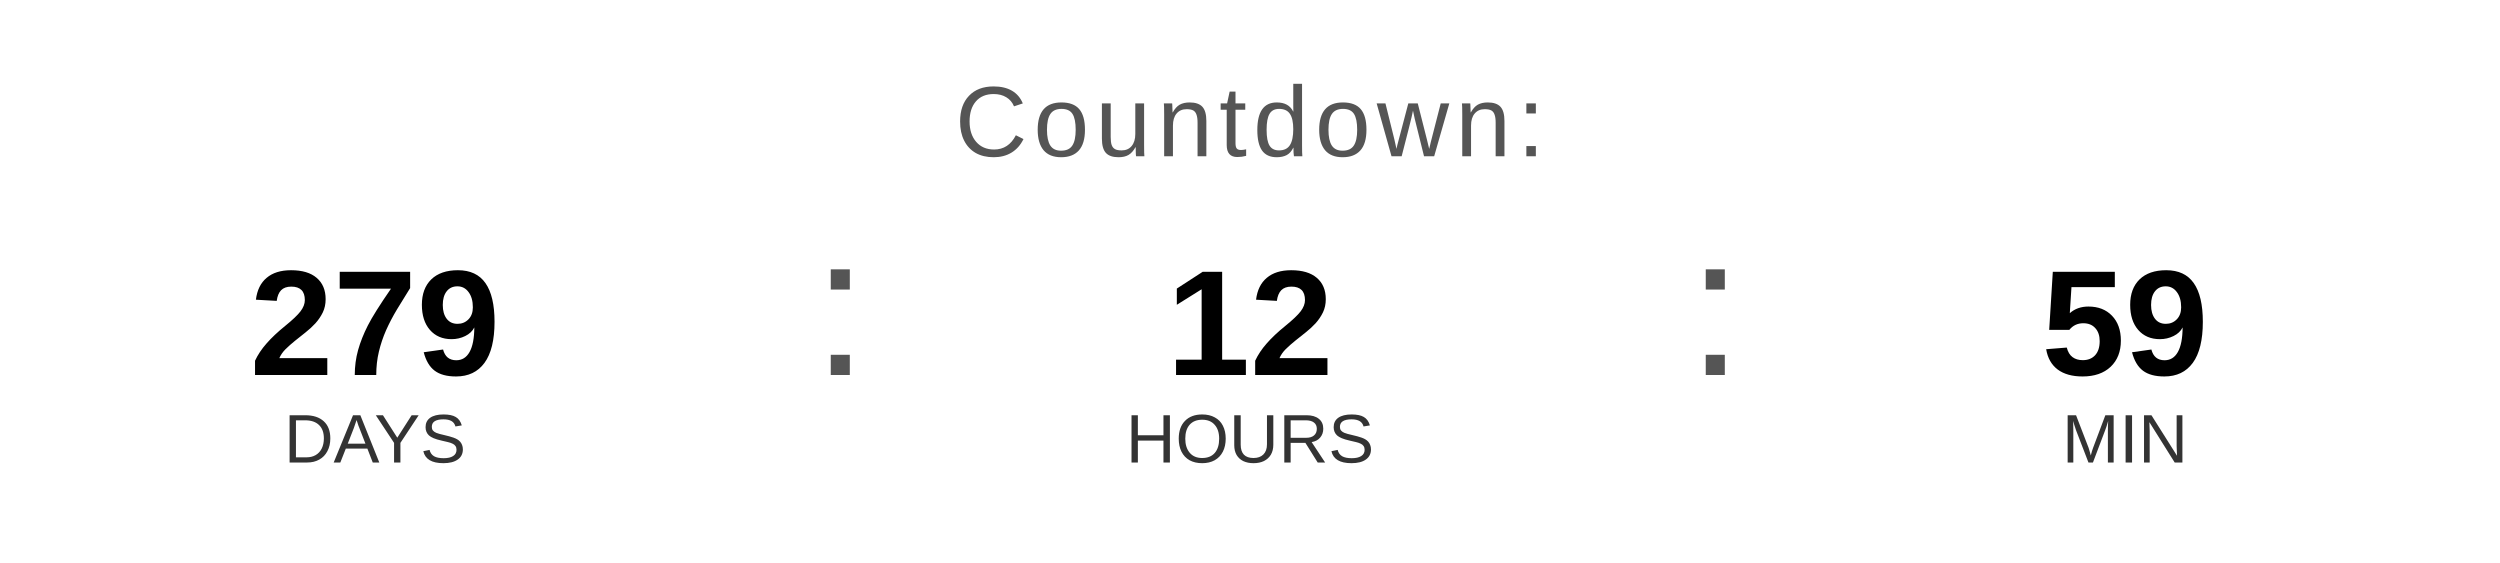
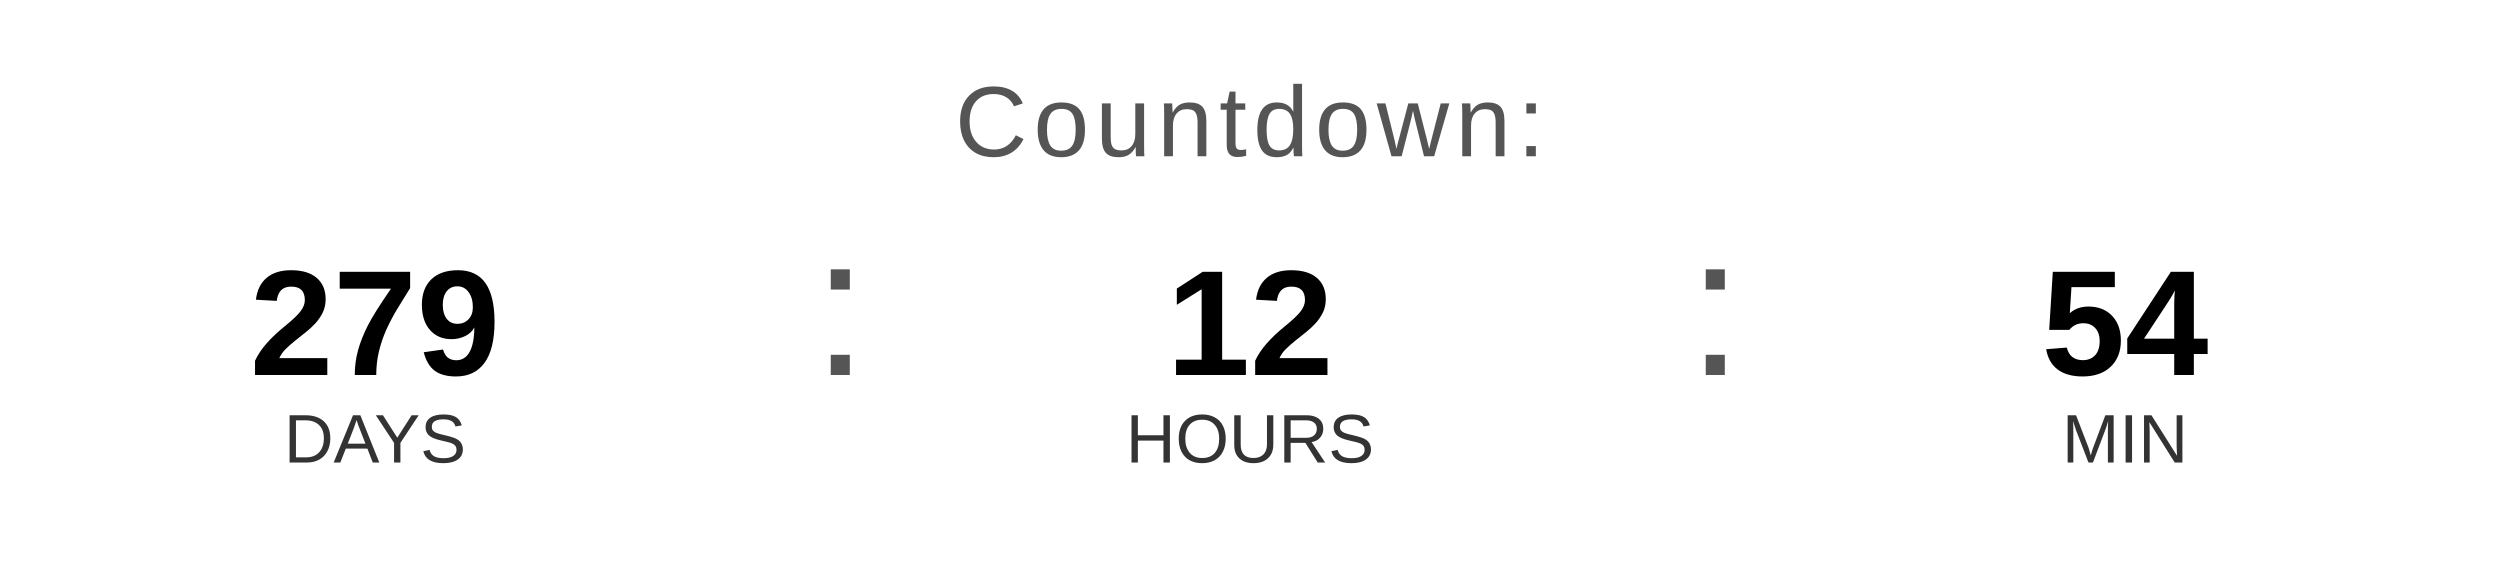
<svg xmlns="http://www.w3.org/2000/svg" width="400" height="90" viewBox="0 0 400 90">
  <text x="200" y="25" font-family="Arial, Helvetica, sans-serif" font-size="16" fill="#555555" text-anchor="middle" letter-spacing="1">
    Countdown:
  </text>
  <text x="60" y="60" font-family="Arial, Helvetica, sans-serif" font-size="24" font-weight="bold" fill="#000000" text-anchor="middle">279</text>
  <text x="60" y="74" font-family="Arial, Helvetica, sans-serif" font-size="11" fill="#333333" text-anchor="middle">DAYS</text>
  <text x="130" y="60" font-family="Arial, sans-serif" font-size="32" fill="#555555">:</text>
  <text x="200" y="60" font-family="Arial, Helvetica, sans-serif" font-size="24" font-weight="bold" fill="#000000" text-anchor="middle">12</text>
  <text x="200" y="74" font-family="Arial, Helvetica, sans-serif" font-size="11" fill="#333333" text-anchor="middle">HOURS</text>
  <text x="270" y="60" font-family="Arial, sans-serif" font-size="32" fill="#555555">:</text>
-   <text x="340" y="60" font-family="Arial, Helvetica, sans-serif" font-size="24" font-weight="bold" fill="#000000" text-anchor="middle">59</text>
+   <text x="340" y="60" font-family="Arial, Helvetica, sans-serif" font-size="24" font-weight="bold" fill="#000000" text-anchor="middle">54</text>
  <text x="340" y="74" font-family="Arial, Helvetica, sans-serif" font-size="11" fill="#333333" text-anchor="middle">MIN</text>
</svg>
